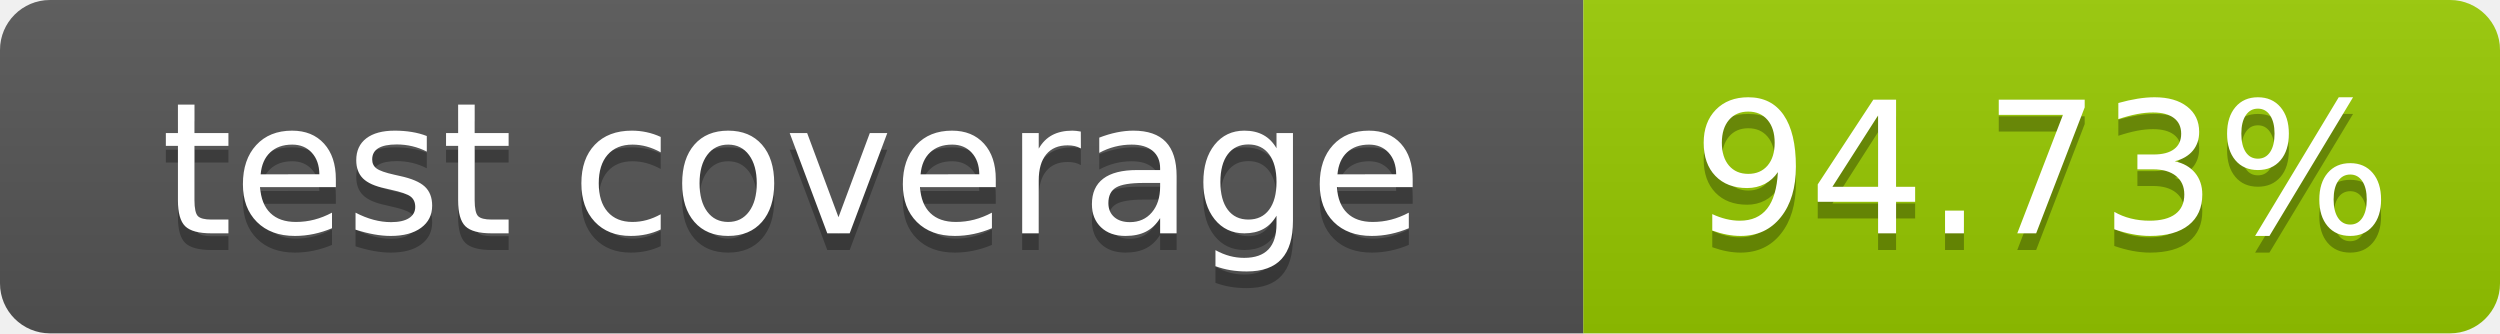
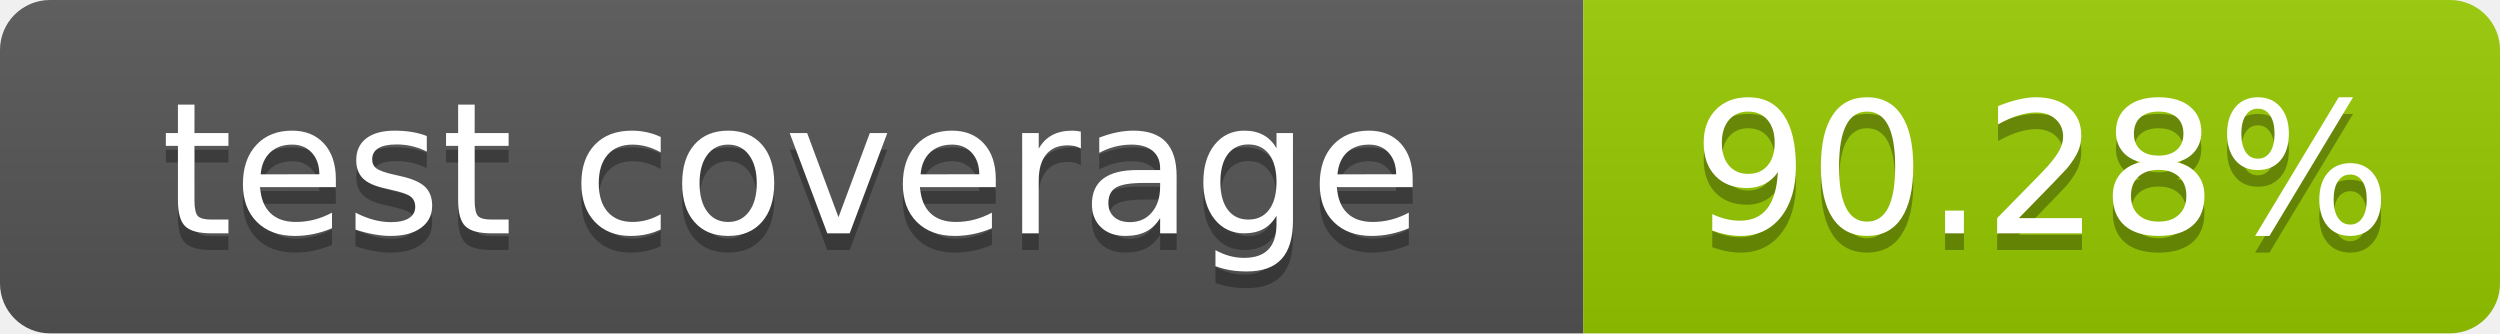
- <svg xmlns="http://www.w3.org/2000/svg" width="150" height="20" role="img" aria-label="test coverage: 94.73%">
+ <svg xmlns="http://www.w3.org/2000/svg" width="150" height="20" role="img" aria-label="test coverage: 90.28%">
  <linearGradient id="s" x2="0" y2="100%">
    <stop offset="0" stop-color="#bbb" stop-opacity=".1" />
    <stop offset="1" stop-opacity=".1" />
  </linearGradient>
  <clipPath id="r">
    <rect width="150" height="20" rx="3" fill="#fff" />
  </clipPath>
  <g clip-path="url(#r)">
    <rect width="95" height="20" fill="#555" />
    <rect x="95" width="55" height="20" fill="#97ca00" />
    <rect width="150" height="20" fill="url(#s)" />
  </g>
  <g fill="#fff" text-anchor="middle" font-family="Verdana,Geneva,DejaVu Sans,sans-serif" text-rendering="geometricPrecision" font-size="110">
    <text aria-hidden="true" x="475" y="150" fill="#010101" fill-opacity=".3" transform="scale(.1)" textLength="850">test coverage</text>
    <text x="475" y="140" transform="scale(.1)" fill="#fff" textLength="850">test coverage</text>
-     <text aria-hidden="true" x="1225" y="150" fill="#010101" fill-opacity=".3" transform="scale(.1)" textLength="450">94.73%</text>
-     <text x="1225" y="140" transform="scale(.1)" fill="#fff" textLength="450">94.73%</text>
+     <text aria-hidden="true" x="1225" y="150" fill="#010101" fill-opacity=".3" transform="scale(.1)" textLength="450">90.28%</text>
+     <text x="1225" y="140" transform="scale(.1)" fill="#fff" textLength="450">90.28%</text>
  </g>
</svg>
